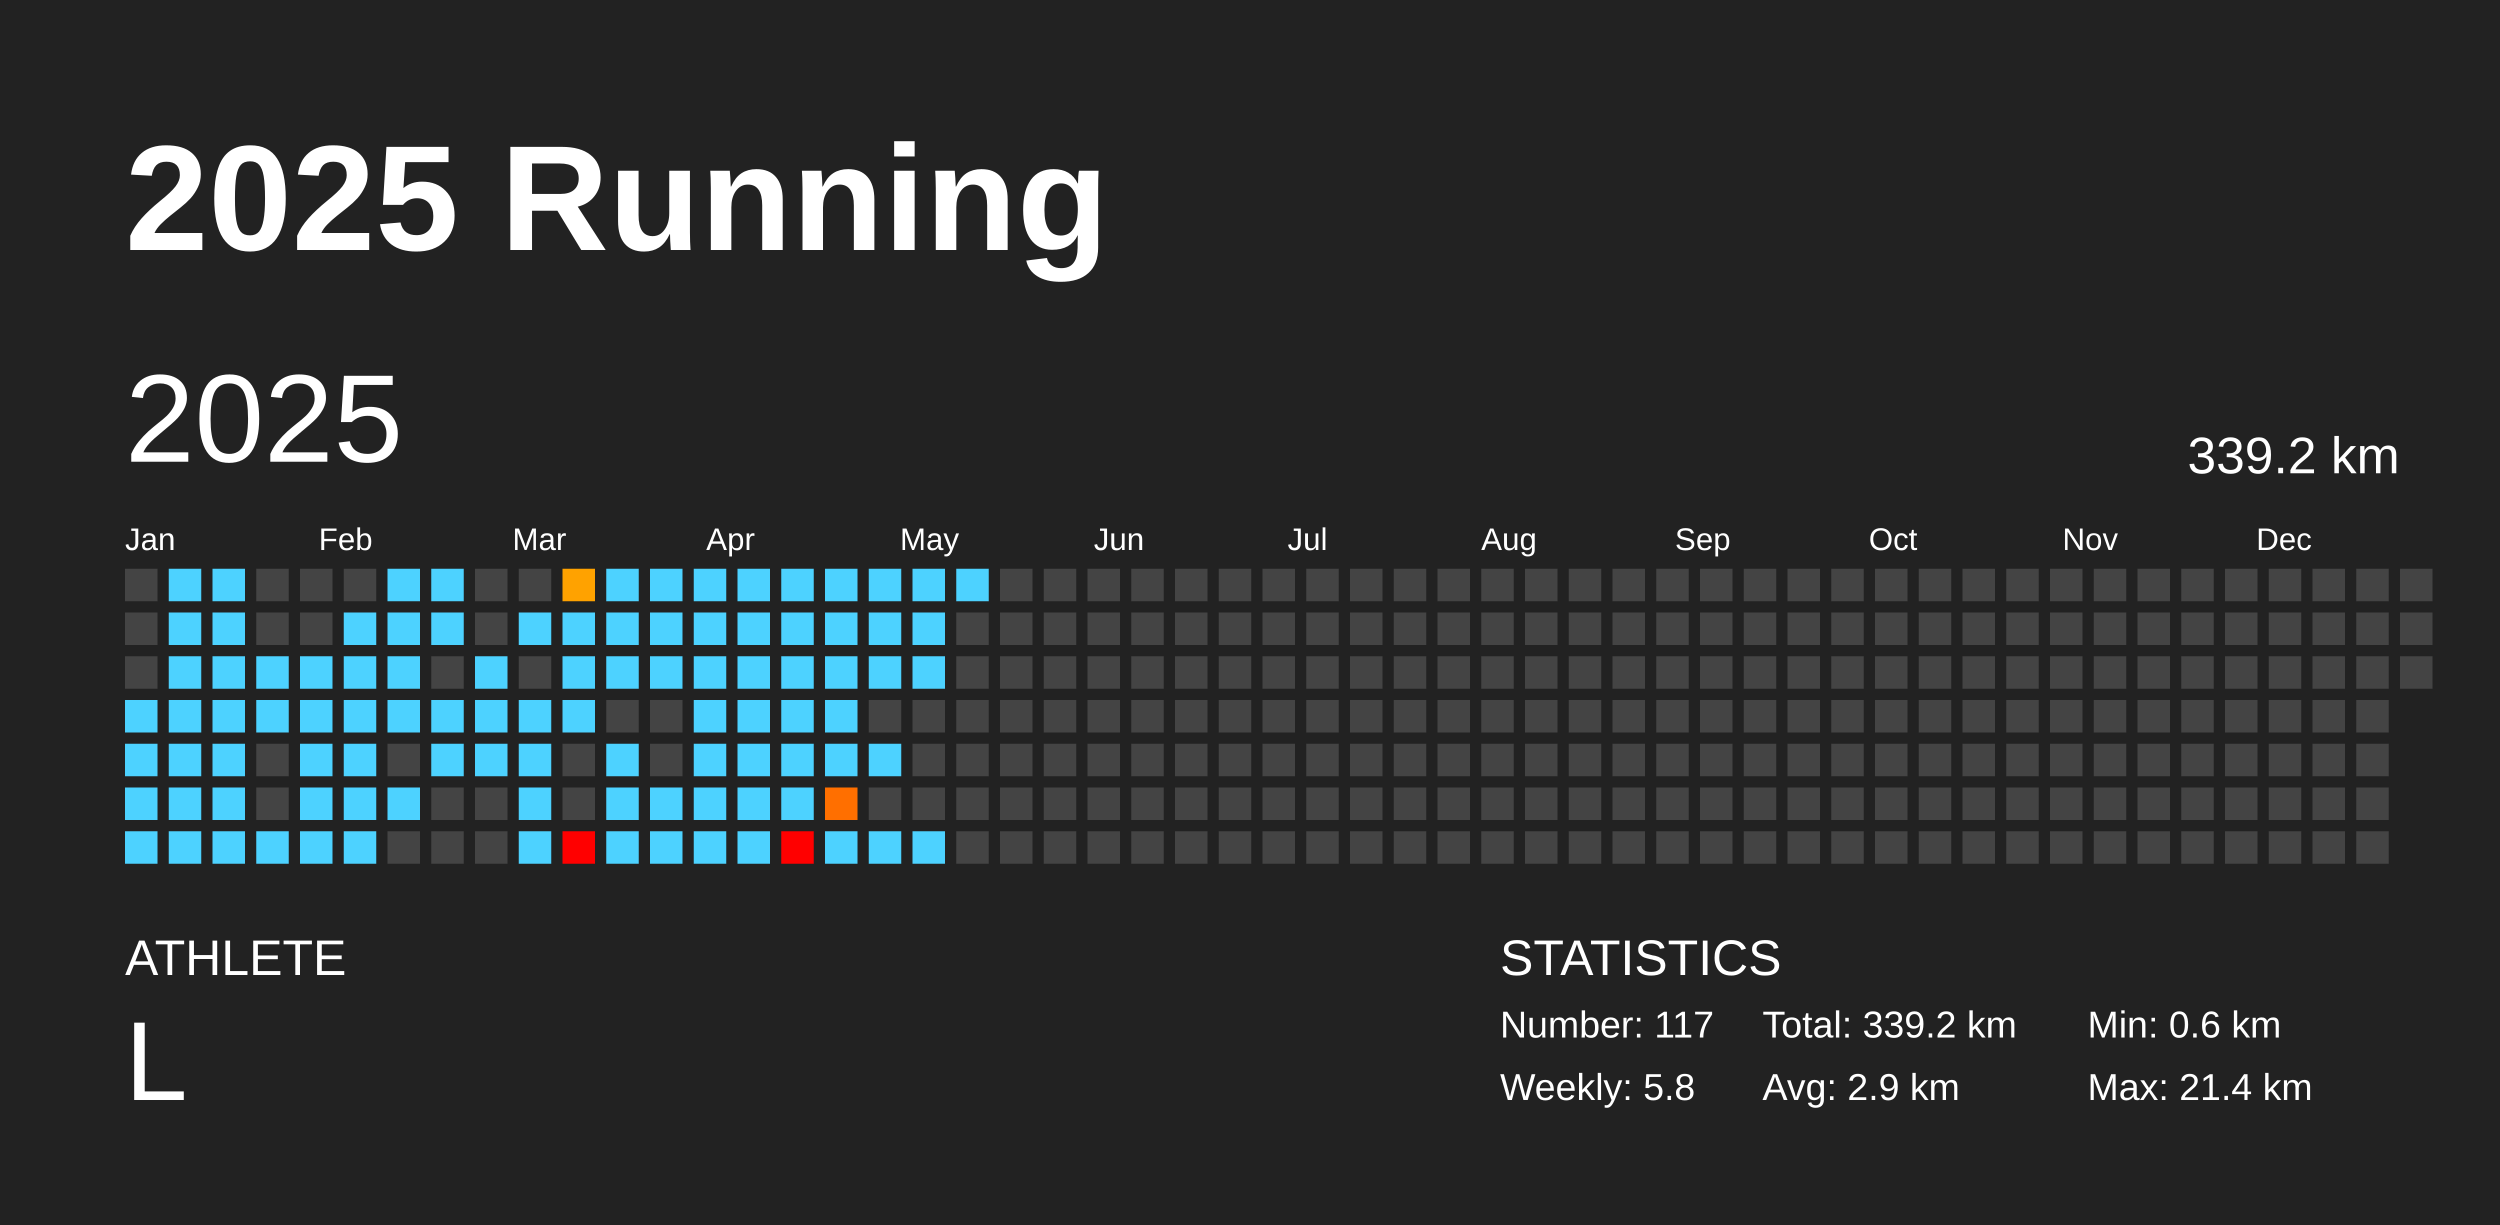
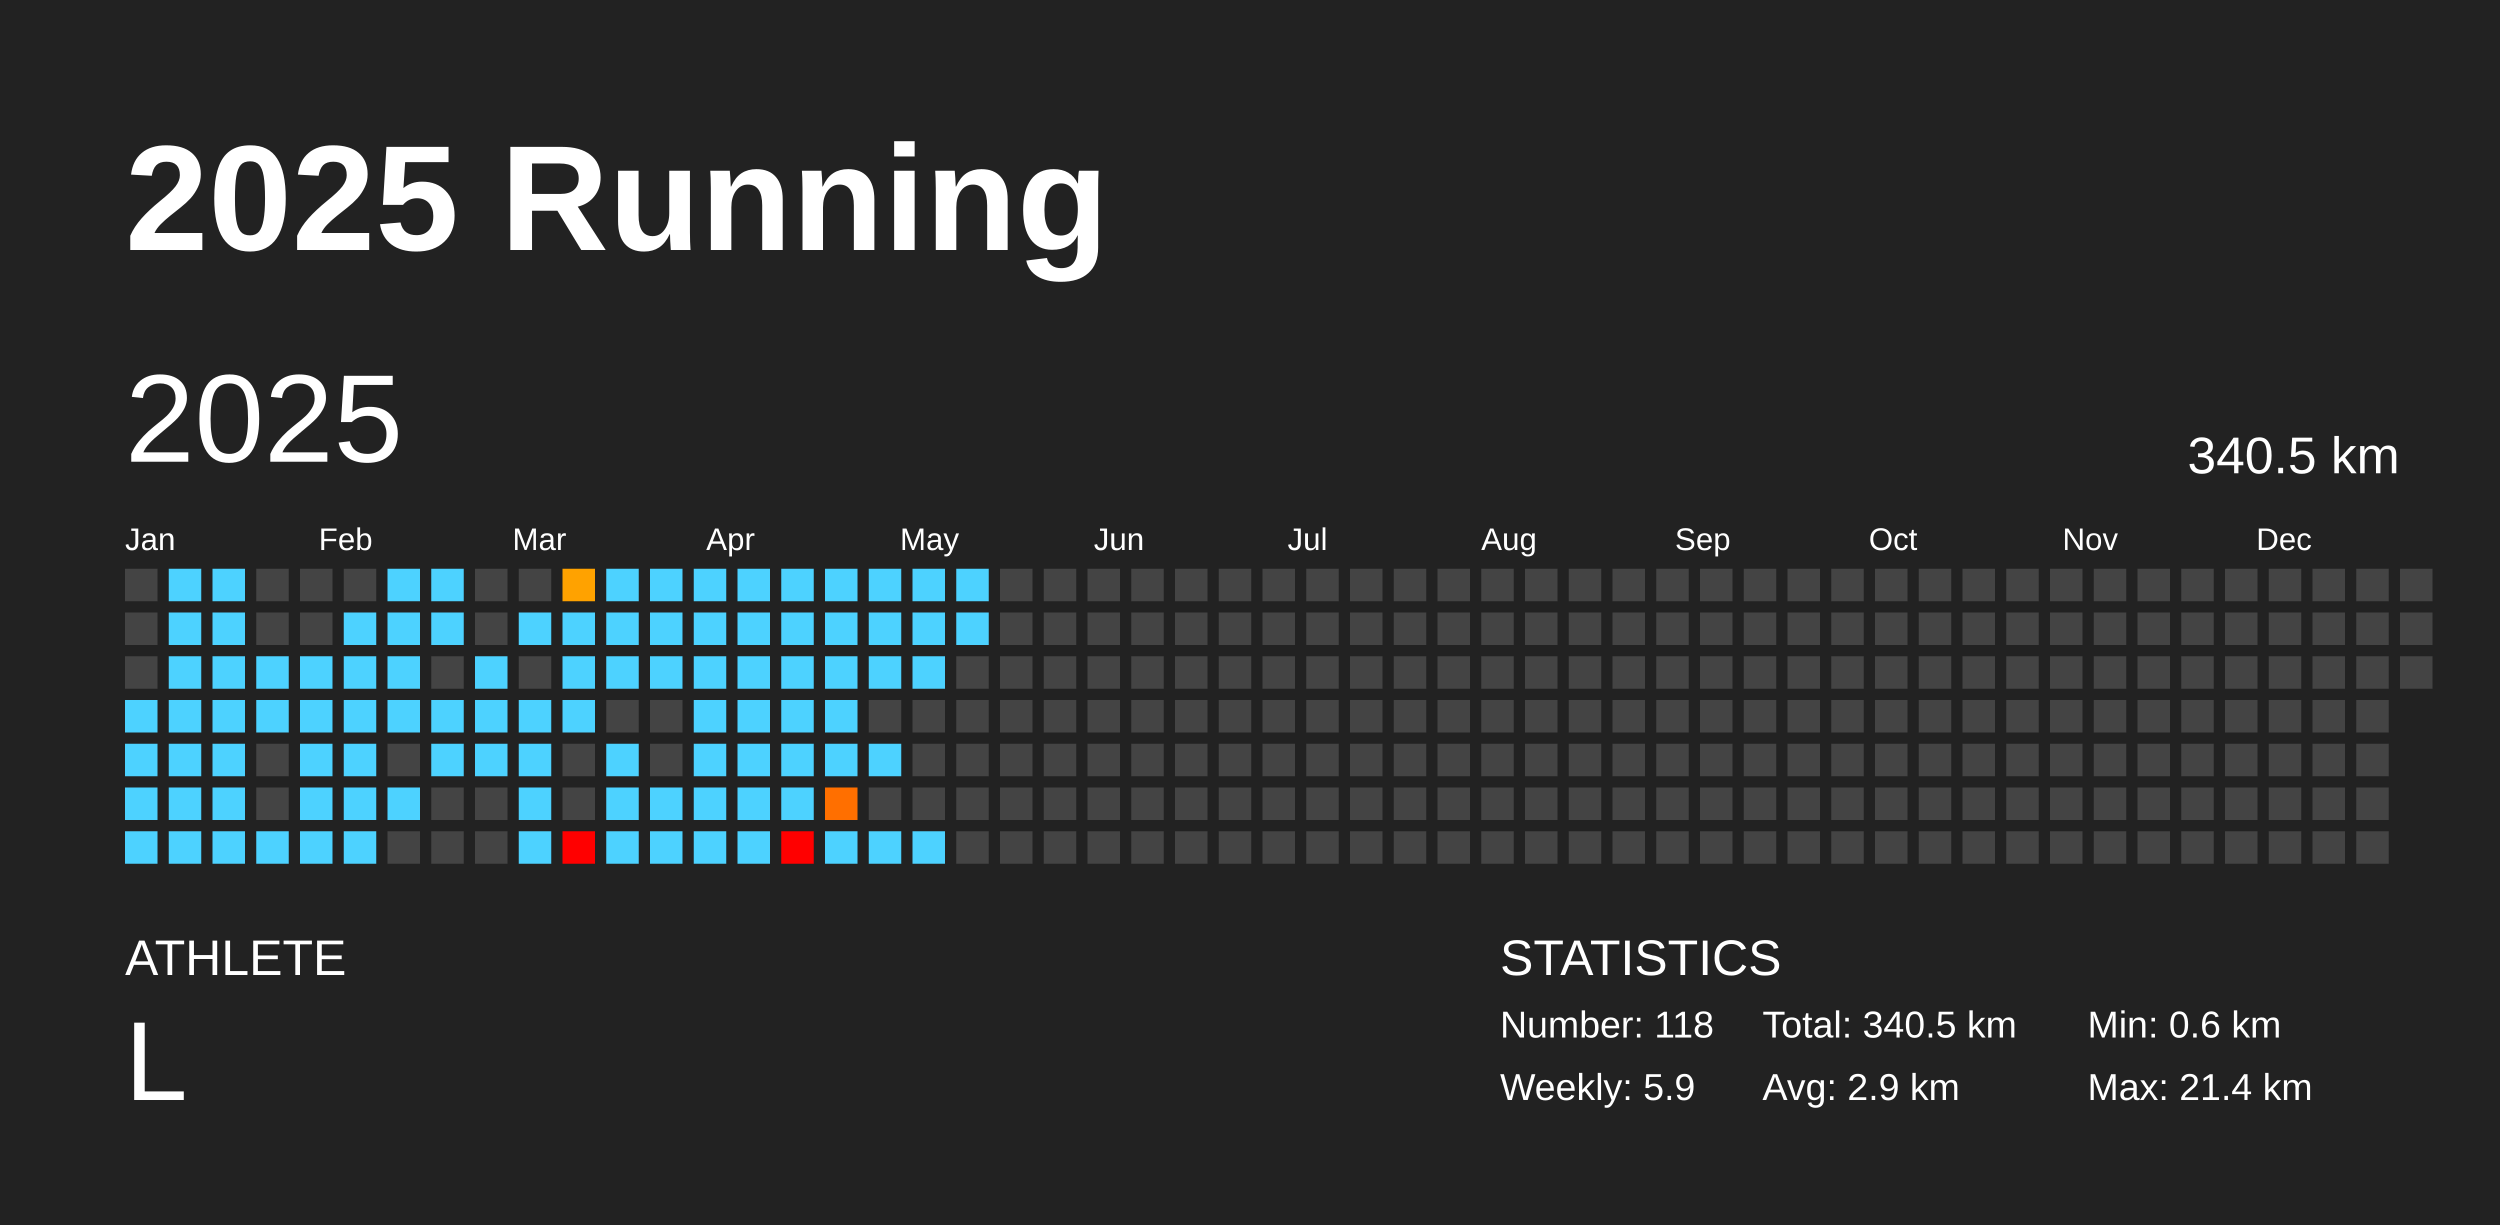
<svg xmlns="http://www.w3.org/2000/svg" baseProfile="full" height="98mm" version="1.1" viewBox="0,0,200,98" width="200mm">
  <defs />
  <rect fill="#222222" height="98" width="200" x="0" y="0" />
  <text fill="#FFFFFF" style="font-size:12px; font-family:Arial; font-weight:bold;" x="10" y="20">2025 Running</text>
  <text fill="#FFFFFF" style="font-size:4px; font-family:Arial" x="10" y="78">ATHLETE</text>
  <text fill="#FFFFFF" style="font-size:9px; font-family:Arial" x="10" y="88">L</text>
  <text fill="#FFFFFF" style="font-size:4px; font-family:Arial" x="120" y="78">STATISTICS</text>
-   <text fill="#FFFFFF" style="font-size:3px; font-family:Arial" x="120" y="83">Number: 117</text>
-   <text fill="#FFFFFF" style="font-size:3px; font-family:Arial" x="120" y="88">Weekly: 5.8</text>
-   <text fill="#FFFFFF" style="font-size:3px; font-family:Arial" x="141" y="83">Total: 339.2 km</text>
+   <text fill="#FFFFFF" style="font-size:3px; font-family:Arial" x="120" y="83">Number: 118</text>
+   <text fill="#FFFFFF" style="font-size:3px; font-family:Arial" x="120" y="88">Weekly: 5.9</text>
+   <text fill="#FFFFFF" style="font-size:3px; font-family:Arial" x="141" y="83">Total: 340.5 km</text>
  <text fill="#FFFFFF" style="font-size:3px; font-family:Arial" x="141" y="88">Avg: 2.9 km</text>
  <text fill="#FFFFFF" style="font-size:3px; font-family:Arial" x="167" y="83">Min: 0.6 km</text>
  <text fill="#FFFFFF" style="font-size:3px; font-family:Arial" x="167" y="88">Max: 21.4 km</text>
  <text dominant-baseline="hanging" fill="#FFFFFF" style="font-size:10.0px; font-family:Arial;" x="10" y="30">2025</text>
-   <text dominant-baseline="hanging" fill="#FFFFFF" style="font-size:4.125px; font-family:Arial;" x="175" y="35">339.2 km</text>
+   <text dominant-baseline="hanging" fill="#FFFFFF" style="font-size:4.125px; font-family:Arial;" x="175" y="35">340.5 km</text>
  <text fill="#FFFFFF" style="font-size:2.5px; font-family:Arial" x="10.0" y="44">Jan</text>
  <text fill="#FFFFFF" style="font-size:2.5px; font-family:Arial" x="25.5" y="44">Feb</text>
  <text fill="#FFFFFF" style="font-size:2.5px; font-family:Arial" x="41.0" y="44">Mar</text>
  <text fill="#FFFFFF" style="font-size:2.5px; font-family:Arial" x="56.5" y="44">Apr</text>
  <text fill="#FFFFFF" style="font-size:2.5px; font-family:Arial" x="72.0" y="44">May</text>
  <text fill="#FFFFFF" style="font-size:2.5px; font-family:Arial" x="87.5" y="44">Jun</text>
  <text fill="#FFFFFF" style="font-size:2.5px; font-family:Arial" x="103.0" y="44">Jul</text>
  <text fill="#FFFFFF" style="font-size:2.5px; font-family:Arial" x="118.5" y="44">Aug</text>
  <text fill="#FFFFFF" style="font-size:2.5px; font-family:Arial" x="134.0" y="44">Sep</text>
  <text fill="#FFFFFF" style="font-size:2.5px; font-family:Arial" x="149.5" y="44">Oct</text>
  <text fill="#FFFFFF" style="font-size:2.5px; font-family:Arial" x="165.0" y="44">Nov</text>
  <text fill="#FFFFFF" style="font-size:2.5px; font-family:Arial" x="180.5" y="44">Dec</text>
  <rect fill="#444444" height="2.6" width="2.6" x="10.0" y="45.5" />
  <rect fill="#444444" height="2.6" width="2.6" x="10.0" y="49.0" />
  <rect fill="#444444" height="2.6" width="2.6" x="10.0" y="52.5" />
  <rect fill="#4dd2ff" height="2.6" width="2.6" x="10.0" y="56.0" />
  <rect fill="#4dd2ff" height="2.6" width="2.6" x="10.0" y="59.5" />
  <rect fill="#4dd2ff" height="2.6" width="2.6" x="10.0" y="63.0" />
  <rect fill="#4dd2ff" height="2.6" width="2.6" x="10.0" y="66.5" />
  <rect fill="#4dd2ff" height="2.6" width="2.6" x="13.5" y="45.5" />
  <rect fill="#4dd2ff" height="2.6" width="2.6" x="13.5" y="49.0" />
  <rect fill="#4dd2ff" height="2.6" width="2.6" x="13.5" y="52.5" />
  <rect fill="#4dd2ff" height="2.6" width="2.6" x="13.5" y="56.0" />
  <rect fill="#4dd2ff" height="2.6" width="2.6" x="13.5" y="59.5" />
  <rect fill="#4dd2ff" height="2.6" width="2.6" x="13.5" y="63.0" />
  <rect fill="#4dd2ff" height="2.6" width="2.6" x="13.5" y="66.5" />
  <rect fill="#4dd2ff" height="2.6" width="2.6" x="17.0" y="45.5" />
  <rect fill="#4dd2ff" height="2.6" width="2.6" x="17.0" y="49.0" />
  <rect fill="#4dd2ff" height="2.6" width="2.6" x="17.0" y="52.5" />
  <rect fill="#4dd2ff" height="2.6" width="2.6" x="17.0" y="56.0" />
  <rect fill="#4dd2ff" height="2.6" width="2.6" x="17.0" y="59.5" />
  <rect fill="#4dd2ff" height="2.6" width="2.6" x="17.0" y="63.0" />
  <rect fill="#4dd2ff" height="2.6" width="2.6" x="17.0" y="66.5" />
  <rect fill="#444444" height="2.6" width="2.6" x="20.5" y="45.5" />
  <rect fill="#444444" height="2.6" width="2.6" x="20.5" y="49.0" />
  <rect fill="#4dd2ff" height="2.6" width="2.6" x="20.5" y="52.5" />
  <rect fill="#4dd2ff" height="2.6" width="2.6" x="20.5" y="56.0" />
  <rect fill="#444444" height="2.6" width="2.6" x="20.5" y="59.5" />
  <rect fill="#444444" height="2.6" width="2.6" x="20.5" y="63.0" />
  <rect fill="#4dd2ff" height="2.6" width="2.6" x="20.5" y="66.5" />
  <rect fill="#444444" height="2.6" width="2.6" x="24.0" y="45.5" />
  <rect fill="#444444" height="2.6" width="2.6" x="24.0" y="49.0" />
  <rect fill="#4dd2ff" height="2.6" width="2.6" x="24.0" y="52.5" />
  <rect fill="#4dd2ff" height="2.6" width="2.6" x="24.0" y="56.0" />
  <rect fill="#4dd2ff" height="2.6" width="2.6" x="24.0" y="59.5" />
  <rect fill="#4dd2ff" height="2.6" width="2.6" x="24.0" y="63.0" />
  <rect fill="#4dd2ff" height="2.6" width="2.6" x="24.0" y="66.5" />
  <rect fill="#444444" height="2.6" width="2.6" x="27.5" y="45.5" />
  <rect fill="#4dd2ff" height="2.6" width="2.6" x="27.5" y="49.0" />
  <rect fill="#4dd2ff" height="2.6" width="2.6" x="27.5" y="52.5" />
  <rect fill="#4dd2ff" height="2.6" width="2.6" x="27.5" y="56.0" />
  <rect fill="#4dd2ff" height="2.6" width="2.6" x="27.5" y="59.5" />
  <rect fill="#4dd2ff" height="2.6" width="2.6" x="27.5" y="63.0" />
  <rect fill="#4dd2ff" height="2.6" width="2.6" x="27.5" y="66.5" />
  <rect fill="#4dd2ff" height="2.6" width="2.6" x="31.0" y="45.5" />
  <rect fill="#4dd2ff" height="2.6" width="2.6" x="31.0" y="49.0" />
  <rect fill="#4dd2ff" height="2.6" width="2.6" x="31.0" y="52.5" />
  <rect fill="#4dd2ff" height="2.6" width="2.6" x="31.0" y="56.0" />
  <rect fill="#444444" height="2.6" width="2.6" x="31.0" y="59.5" />
  <rect fill="#4dd2ff" height="2.6" width="2.6" x="31.0" y="63.0" />
  <rect fill="#444444" height="2.6" width="2.6" x="31.0" y="66.5" />
  <rect fill="#4dd2ff" height="2.6" width="2.6" x="34.5" y="45.5" />
  <rect fill="#4dd2ff" height="2.6" width="2.6" x="34.5" y="49.0" />
  <rect fill="#444444" height="2.6" width="2.6" x="34.5" y="52.5" />
  <rect fill="#4dd2ff" height="2.6" width="2.6" x="34.5" y="56.0" />
  <rect fill="#4dd2ff" height="2.6" width="2.6" x="34.5" y="59.5" />
  <rect fill="#444444" height="2.6" width="2.6" x="34.5" y="63.0" />
  <rect fill="#444444" height="2.6" width="2.6" x="34.5" y="66.5" />
  <rect fill="#444444" height="2.6" width="2.6" x="38.0" y="45.5" />
  <rect fill="#444444" height="2.6" width="2.6" x="38.0" y="49.0" />
  <rect fill="#4dd2ff" height="2.6" width="2.6" x="38.0" y="52.5" />
  <rect fill="#4dd2ff" height="2.6" width="2.6" x="38.0" y="56.0" />
  <rect fill="#4dd2ff" height="2.6" width="2.6" x="38.0" y="59.5" />
  <rect fill="#444444" height="2.6" width="2.6" x="38.0" y="63.0" />
  <rect fill="#444444" height="2.6" width="2.6" x="38.0" y="66.5" />
  <rect fill="#444444" height="2.6" width="2.6" x="41.5" y="45.5" />
  <rect fill="#4dd2ff" height="2.6" width="2.6" x="41.5" y="49.0" />
  <rect fill="#444444" height="2.6" width="2.6" x="41.5" y="52.5" />
  <rect fill="#4dd2ff" height="2.6" width="2.6" x="41.5" y="56.0" />
  <rect fill="#4dd2ff" height="2.6" width="2.6" x="41.5" y="59.5" />
  <rect fill="#4dd2ff" height="2.6" width="2.6" x="41.5" y="63.0" />
  <rect fill="#4dd2ff" height="2.6" width="2.6" x="41.5" y="66.5" />
  <rect fill="#ffa200" height="2.6" width="2.6" x="45.0" y="45.5" />
  <rect fill="#4dd2ff" height="2.6" width="2.6" x="45.0" y="49.0" />
  <rect fill="#4dd2ff" height="2.6" width="2.6" x="45.0" y="52.5" />
  <rect fill="#4dd2ff" height="2.6" width="2.6" x="45.0" y="56.0" />
  <rect fill="#444444" height="2.6" width="2.6" x="45.0" y="59.5" />
  <rect fill="#444444" height="2.6" width="2.6" x="45.0" y="63.0" />
  <rect fill="red" height="2.6" width="2.6" x="45.0" y="66.5" />
  <rect fill="#4dd2ff" height="2.6" width="2.6" x="48.5" y="45.5" />
  <rect fill="#4dd2ff" height="2.6" width="2.6" x="48.5" y="49.0" />
  <rect fill="#4dd2ff" height="2.6" width="2.6" x="48.5" y="52.5" />
  <rect fill="#444444" height="2.6" width="2.6" x="48.5" y="56.0" />
  <rect fill="#4dd2ff" height="2.6" width="2.6" x="48.5" y="59.5" />
  <rect fill="#4dd2ff" height="2.6" width="2.6" x="48.5" y="63.0" />
  <rect fill="#4dd2ff" height="2.6" width="2.6" x="48.5" y="66.5" />
  <rect fill="#4dd2ff" height="2.6" width="2.6" x="52.0" y="45.5" />
  <rect fill="#4dd2ff" height="2.6" width="2.6" x="52.0" y="49.0" />
  <rect fill="#4dd2ff" height="2.6" width="2.6" x="52.0" y="52.5" />
  <rect fill="#444444" height="2.6" width="2.6" x="52.0" y="56.0" />
  <rect fill="#444444" height="2.6" width="2.6" x="52.0" y="59.5" />
  <rect fill="#4dd2ff" height="2.6" width="2.6" x="52.0" y="63.0" />
  <rect fill="#4dd2ff" height="2.6" width="2.6" x="52.0" y="66.5" />
  <rect fill="#4dd2ff" height="2.6" width="2.6" x="55.5" y="45.5" />
  <rect fill="#4dd2ff" height="2.6" width="2.6" x="55.5" y="49.0" />
  <rect fill="#4dd2ff" height="2.6" width="2.6" x="55.5" y="52.5" />
  <rect fill="#4dd2ff" height="2.6" width="2.6" x="55.5" y="56.0" />
  <rect fill="#4dd2ff" height="2.6" width="2.6" x="55.5" y="59.5" />
  <rect fill="#4dd2ff" height="2.6" width="2.6" x="55.5" y="63.0" />
  <rect fill="#4dd2ff" height="2.6" width="2.6" x="55.5" y="66.5" />
  <rect fill="#4dd2ff" height="2.6" width="2.6" x="59.0" y="45.5" />
  <rect fill="#4dd2ff" height="2.6" width="2.6" x="59.0" y="49.0" />
  <rect fill="#4dd2ff" height="2.6" width="2.6" x="59.0" y="52.5" />
  <rect fill="#4dd2ff" height="2.6" width="2.6" x="59.0" y="56.0" />
  <rect fill="#4dd2ff" height="2.6" width="2.6" x="59.0" y="59.5" />
  <rect fill="#4dd2ff" height="2.6" width="2.6" x="59.0" y="63.0" />
  <rect fill="#4dd2ff" height="2.6" width="2.6" x="59.0" y="66.5" />
  <rect fill="#4dd2ff" height="2.6" width="2.6" x="62.5" y="45.5" />
  <rect fill="#4dd2ff" height="2.6" width="2.6" x="62.5" y="49.0" />
  <rect fill="#4dd2ff" height="2.6" width="2.6" x="62.5" y="52.5" />
  <rect fill="#4dd2ff" height="2.6" width="2.6" x="62.5" y="56.0" />
  <rect fill="#4dd2ff" height="2.6" width="2.6" x="62.5" y="59.5" />
  <rect fill="#4dd2ff" height="2.6" width="2.6" x="62.5" y="63.0" />
  <rect fill="red" height="2.6" width="2.6" x="62.5" y="66.5" />
  <rect fill="#4dd2ff" height="2.6" width="2.6" x="66.0" y="45.5" />
  <rect fill="#4dd2ff" height="2.6" width="2.6" x="66.0" y="49.0" />
  <rect fill="#4dd2ff" height="2.6" width="2.6" x="66.0" y="52.5" />
  <rect fill="#4dd2ff" height="2.6" width="2.6" x="66.0" y="56.0" />
  <rect fill="#4dd2ff" height="2.6" width="2.6" x="66.0" y="59.5" />
  <rect fill="#ff6f00" height="2.6" width="2.6" x="66.0" y="63.0" />
  <rect fill="#4dd2ff" height="2.6" width="2.6" x="66.0" y="66.5" />
  <rect fill="#4dd2ff" height="2.6" width="2.6" x="69.5" y="45.5" />
  <rect fill="#4dd2ff" height="2.6" width="2.6" x="69.5" y="49.0" />
  <rect fill="#4dd2ff" height="2.6" width="2.6" x="69.5" y="52.5" />
  <rect fill="#444444" height="2.6" width="2.6" x="69.5" y="56.0" />
  <rect fill="#4dd2ff" height="2.6" width="2.6" x="69.5" y="59.5" />
  <rect fill="#444444" height="2.6" width="2.6" x="69.5" y="63.0" />
  <rect fill="#4dd2ff" height="2.6" width="2.6" x="69.5" y="66.5" />
  <rect fill="#4dd2ff" height="2.6" width="2.6" x="73.0" y="45.5" />
  <rect fill="#4dd2ff" height="2.6" width="2.6" x="73.0" y="49.0" />
  <rect fill="#4dd2ff" height="2.6" width="2.6" x="73.0" y="52.5" />
  <rect fill="#444444" height="2.6" width="2.6" x="73.0" y="56.0" />
  <rect fill="#444444" height="2.6" width="2.6" x="73.0" y="59.5" />
  <rect fill="#444444" height="2.6" width="2.6" x="73.0" y="63.0" />
  <rect fill="#4dd2ff" height="2.6" width="2.6" x="73.0" y="66.5" />
  <rect fill="#4dd2ff" height="2.6" width="2.6" x="76.5" y="45.5" />
-   <rect fill="#444444" height="2.6" width="2.6" x="76.5" y="49.0" />
+   <rect fill="#4dd2ff" height="2.6" width="2.6" x="76.5" y="49.0" />
  <rect fill="#444444" height="2.6" width="2.6" x="76.5" y="52.5" />
  <rect fill="#444444" height="2.6" width="2.6" x="76.5" y="56.0" />
  <rect fill="#444444" height="2.6" width="2.6" x="76.5" y="59.5" />
  <rect fill="#444444" height="2.6" width="2.6" x="76.5" y="63.0" />
  <rect fill="#444444" height="2.6" width="2.6" x="76.5" y="66.5" />
  <rect fill="#444444" height="2.6" width="2.6" x="80.0" y="45.5" />
  <rect fill="#444444" height="2.6" width="2.6" x="80.0" y="49.0" />
  <rect fill="#444444" height="2.6" width="2.6" x="80.0" y="52.5" />
  <rect fill="#444444" height="2.6" width="2.6" x="80.0" y="56.0" />
  <rect fill="#444444" height="2.6" width="2.6" x="80.0" y="59.5" />
  <rect fill="#444444" height="2.6" width="2.6" x="80.0" y="63.0" />
  <rect fill="#444444" height="2.6" width="2.6" x="80.0" y="66.5" />
  <rect fill="#444444" height="2.6" width="2.6" x="83.5" y="45.5" />
  <rect fill="#444444" height="2.6" width="2.6" x="83.5" y="49.0" />
  <rect fill="#444444" height="2.6" width="2.6" x="83.5" y="52.5" />
  <rect fill="#444444" height="2.6" width="2.6" x="83.5" y="56.0" />
  <rect fill="#444444" height="2.6" width="2.6" x="83.5" y="59.5" />
  <rect fill="#444444" height="2.6" width="2.6" x="83.5" y="63.0" />
  <rect fill="#444444" height="2.6" width="2.6" x="83.5" y="66.5" />
  <rect fill="#444444" height="2.6" width="2.6" x="87.0" y="45.5" />
  <rect fill="#444444" height="2.6" width="2.6" x="87.0" y="49.0" />
  <rect fill="#444444" height="2.6" width="2.6" x="87.0" y="52.5" />
  <rect fill="#444444" height="2.6" width="2.6" x="87.0" y="56.0" />
  <rect fill="#444444" height="2.6" width="2.6" x="87.0" y="59.5" />
  <rect fill="#444444" height="2.6" width="2.6" x="87.0" y="63.0" />
  <rect fill="#444444" height="2.6" width="2.6" x="87.0" y="66.5" />
  <rect fill="#444444" height="2.6" width="2.6" x="90.5" y="45.5" />
  <rect fill="#444444" height="2.6" width="2.6" x="90.5" y="49.0" />
  <rect fill="#444444" height="2.6" width="2.6" x="90.5" y="52.5" />
  <rect fill="#444444" height="2.6" width="2.6" x="90.5" y="56.0" />
  <rect fill="#444444" height="2.6" width="2.6" x="90.5" y="59.5" />
  <rect fill="#444444" height="2.6" width="2.6" x="90.5" y="63.0" />
  <rect fill="#444444" height="2.6" width="2.6" x="90.5" y="66.5" />
  <rect fill="#444444" height="2.6" width="2.6" x="94.0" y="45.5" />
  <rect fill="#444444" height="2.6" width="2.6" x="94.0" y="49.0" />
  <rect fill="#444444" height="2.6" width="2.6" x="94.0" y="52.5" />
  <rect fill="#444444" height="2.6" width="2.6" x="94.0" y="56.0" />
  <rect fill="#444444" height="2.6" width="2.6" x="94.0" y="59.5" />
  <rect fill="#444444" height="2.6" width="2.6" x="94.0" y="63.0" />
  <rect fill="#444444" height="2.6" width="2.6" x="94.0" y="66.5" />
  <rect fill="#444444" height="2.6" width="2.6" x="97.5" y="45.5" />
  <rect fill="#444444" height="2.6" width="2.6" x="97.5" y="49.0" />
  <rect fill="#444444" height="2.6" width="2.6" x="97.5" y="52.5" />
  <rect fill="#444444" height="2.6" width="2.6" x="97.5" y="56.0" />
  <rect fill="#444444" height="2.6" width="2.6" x="97.5" y="59.5" />
  <rect fill="#444444" height="2.6" width="2.6" x="97.5" y="63.0" />
  <rect fill="#444444" height="2.6" width="2.6" x="97.5" y="66.5" />
  <rect fill="#444444" height="2.6" width="2.6" x="101.0" y="45.5" />
  <rect fill="#444444" height="2.6" width="2.6" x="101.0" y="49.0" />
  <rect fill="#444444" height="2.6" width="2.6" x="101.0" y="52.5" />
  <rect fill="#444444" height="2.6" width="2.6" x="101.0" y="56.0" />
  <rect fill="#444444" height="2.6" width="2.6" x="101.0" y="59.5" />
  <rect fill="#444444" height="2.6" width="2.6" x="101.0" y="63.0" />
  <rect fill="#444444" height="2.6" width="2.6" x="101.0" y="66.5" />
  <rect fill="#444444" height="2.6" width="2.6" x="104.5" y="45.5" />
  <rect fill="#444444" height="2.6" width="2.6" x="104.5" y="49.0" />
  <rect fill="#444444" height="2.6" width="2.6" x="104.5" y="52.5" />
  <rect fill="#444444" height="2.6" width="2.6" x="104.5" y="56.0" />
  <rect fill="#444444" height="2.6" width="2.6" x="104.5" y="59.5" />
  <rect fill="#444444" height="2.6" width="2.6" x="104.5" y="63.0" />
  <rect fill="#444444" height="2.6" width="2.6" x="104.5" y="66.5" />
  <rect fill="#444444" height="2.6" width="2.6" x="108.0" y="45.5" />
  <rect fill="#444444" height="2.6" width="2.6" x="108.0" y="49.0" />
  <rect fill="#444444" height="2.6" width="2.6" x="108.0" y="52.5" />
  <rect fill="#444444" height="2.6" width="2.6" x="108.0" y="56.0" />
  <rect fill="#444444" height="2.6" width="2.6" x="108.0" y="59.5" />
  <rect fill="#444444" height="2.6" width="2.6" x="108.0" y="63.0" />
  <rect fill="#444444" height="2.6" width="2.6" x="108.0" y="66.5" />
  <rect fill="#444444" height="2.6" width="2.6" x="111.5" y="45.5" />
  <rect fill="#444444" height="2.6" width="2.6" x="111.5" y="49.0" />
  <rect fill="#444444" height="2.6" width="2.6" x="111.5" y="52.5" />
  <rect fill="#444444" height="2.6" width="2.6" x="111.5" y="56.0" />
  <rect fill="#444444" height="2.6" width="2.6" x="111.5" y="59.5" />
  <rect fill="#444444" height="2.6" width="2.6" x="111.5" y="63.0" />
  <rect fill="#444444" height="2.6" width="2.6" x="111.5" y="66.5" />
  <rect fill="#444444" height="2.6" width="2.6" x="115.0" y="45.5" />
  <rect fill="#444444" height="2.6" width="2.6" x="115.0" y="49.0" />
  <rect fill="#444444" height="2.6" width="2.6" x="115.0" y="52.5" />
  <rect fill="#444444" height="2.6" width="2.6" x="115.0" y="56.0" />
  <rect fill="#444444" height="2.6" width="2.6" x="115.0" y="59.5" />
  <rect fill="#444444" height="2.6" width="2.6" x="115.0" y="63.0" />
  <rect fill="#444444" height="2.6" width="2.6" x="115.0" y="66.5" />
  <rect fill="#444444" height="2.6" width="2.6" x="118.5" y="45.5" />
  <rect fill="#444444" height="2.6" width="2.6" x="118.5" y="49.0" />
  <rect fill="#444444" height="2.6" width="2.6" x="118.5" y="52.5" />
  <rect fill="#444444" height="2.6" width="2.6" x="118.5" y="56.0" />
  <rect fill="#444444" height="2.6" width="2.6" x="118.5" y="59.5" />
  <rect fill="#444444" height="2.6" width="2.6" x="118.5" y="63.0" />
  <rect fill="#444444" height="2.6" width="2.6" x="118.5" y="66.5" />
  <rect fill="#444444" height="2.6" width="2.6" x="122.0" y="45.5" />
  <rect fill="#444444" height="2.6" width="2.6" x="122.0" y="49.0" />
  <rect fill="#444444" height="2.6" width="2.6" x="122.0" y="52.5" />
  <rect fill="#444444" height="2.6" width="2.6" x="122.0" y="56.0" />
  <rect fill="#444444" height="2.6" width="2.6" x="122.0" y="59.5" />
  <rect fill="#444444" height="2.6" width="2.6" x="122.0" y="63.0" />
  <rect fill="#444444" height="2.6" width="2.6" x="122.0" y="66.5" />
  <rect fill="#444444" height="2.6" width="2.6" x="125.5" y="45.5" />
  <rect fill="#444444" height="2.6" width="2.6" x="125.5" y="49.0" />
  <rect fill="#444444" height="2.6" width="2.6" x="125.5" y="52.5" />
  <rect fill="#444444" height="2.6" width="2.6" x="125.5" y="56.0" />
  <rect fill="#444444" height="2.6" width="2.6" x="125.5" y="59.5" />
  <rect fill="#444444" height="2.6" width="2.6" x="125.5" y="63.0" />
  <rect fill="#444444" height="2.6" width="2.6" x="125.5" y="66.5" />
  <rect fill="#444444" height="2.6" width="2.6" x="129.0" y="45.5" />
  <rect fill="#444444" height="2.6" width="2.6" x="129.0" y="49.0" />
  <rect fill="#444444" height="2.6" width="2.6" x="129.0" y="52.5" />
  <rect fill="#444444" height="2.6" width="2.6" x="129.0" y="56.0" />
  <rect fill="#444444" height="2.6" width="2.6" x="129.0" y="59.5" />
  <rect fill="#444444" height="2.6" width="2.6" x="129.0" y="63.0" />
  <rect fill="#444444" height="2.6" width="2.6" x="129.0" y="66.5" />
  <rect fill="#444444" height="2.6" width="2.6" x="132.5" y="45.5" />
  <rect fill="#444444" height="2.6" width="2.6" x="132.5" y="49.0" />
  <rect fill="#444444" height="2.6" width="2.6" x="132.5" y="52.5" />
  <rect fill="#444444" height="2.6" width="2.6" x="132.5" y="56.0" />
  <rect fill="#444444" height="2.6" width="2.6" x="132.5" y="59.5" />
  <rect fill="#444444" height="2.6" width="2.6" x="132.5" y="63.0" />
  <rect fill="#444444" height="2.6" width="2.6" x="132.5" y="66.5" />
  <rect fill="#444444" height="2.6" width="2.6" x="136.0" y="45.5" />
  <rect fill="#444444" height="2.6" width="2.6" x="136.0" y="49.0" />
  <rect fill="#444444" height="2.6" width="2.6" x="136.0" y="52.5" />
  <rect fill="#444444" height="2.6" width="2.6" x="136.0" y="56.0" />
  <rect fill="#444444" height="2.6" width="2.6" x="136.0" y="59.5" />
  <rect fill="#444444" height="2.6" width="2.6" x="136.0" y="63.0" />
  <rect fill="#444444" height="2.6" width="2.6" x="136.0" y="66.5" />
  <rect fill="#444444" height="2.6" width="2.6" x="139.5" y="45.5" />
  <rect fill="#444444" height="2.6" width="2.6" x="139.5" y="49.0" />
  <rect fill="#444444" height="2.6" width="2.6" x="139.5" y="52.5" />
  <rect fill="#444444" height="2.6" width="2.6" x="139.5" y="56.0" />
  <rect fill="#444444" height="2.6" width="2.6" x="139.5" y="59.5" />
  <rect fill="#444444" height="2.6" width="2.6" x="139.5" y="63.0" />
  <rect fill="#444444" height="2.6" width="2.6" x="139.5" y="66.5" />
  <rect fill="#444444" height="2.6" width="2.6" x="143.0" y="45.5" />
  <rect fill="#444444" height="2.6" width="2.6" x="143.0" y="49.0" />
  <rect fill="#444444" height="2.6" width="2.6" x="143.0" y="52.5" />
  <rect fill="#444444" height="2.6" width="2.6" x="143.0" y="56.0" />
  <rect fill="#444444" height="2.6" width="2.6" x="143.0" y="59.5" />
  <rect fill="#444444" height="2.6" width="2.6" x="143.0" y="63.0" />
  <rect fill="#444444" height="2.6" width="2.6" x="143.0" y="66.5" />
  <rect fill="#444444" height="2.6" width="2.6" x="146.5" y="45.5" />
  <rect fill="#444444" height="2.6" width="2.6" x="146.5" y="49.0" />
  <rect fill="#444444" height="2.6" width="2.6" x="146.5" y="52.5" />
  <rect fill="#444444" height="2.6" width="2.6" x="146.5" y="56.0" />
  <rect fill="#444444" height="2.6" width="2.6" x="146.5" y="59.5" />
  <rect fill="#444444" height="2.6" width="2.6" x="146.5" y="63.0" />
  <rect fill="#444444" height="2.6" width="2.6" x="146.5" y="66.5" />
  <rect fill="#444444" height="2.6" width="2.6" x="150.0" y="45.5" />
  <rect fill="#444444" height="2.6" width="2.6" x="150.0" y="49.0" />
  <rect fill="#444444" height="2.6" width="2.6" x="150.0" y="52.5" />
  <rect fill="#444444" height="2.6" width="2.6" x="150.0" y="56.0" />
  <rect fill="#444444" height="2.6" width="2.6" x="150.0" y="59.5" />
  <rect fill="#444444" height="2.6" width="2.6" x="150.0" y="63.0" />
  <rect fill="#444444" height="2.6" width="2.6" x="150.0" y="66.5" />
  <rect fill="#444444" height="2.6" width="2.6" x="153.5" y="45.5" />
  <rect fill="#444444" height="2.6" width="2.6" x="153.5" y="49.0" />
  <rect fill="#444444" height="2.6" width="2.6" x="153.5" y="52.5" />
  <rect fill="#444444" height="2.6" width="2.6" x="153.5" y="56.0" />
  <rect fill="#444444" height="2.6" width="2.6" x="153.5" y="59.5" />
  <rect fill="#444444" height="2.6" width="2.6" x="153.5" y="63.0" />
  <rect fill="#444444" height="2.6" width="2.6" x="153.5" y="66.5" />
  <rect fill="#444444" height="2.6" width="2.6" x="157.0" y="45.5" />
  <rect fill="#444444" height="2.6" width="2.6" x="157.0" y="49.0" />
  <rect fill="#444444" height="2.6" width="2.6" x="157.0" y="52.5" />
  <rect fill="#444444" height="2.6" width="2.6" x="157.0" y="56.0" />
  <rect fill="#444444" height="2.6" width="2.6" x="157.0" y="59.5" />
  <rect fill="#444444" height="2.6" width="2.6" x="157.0" y="63.0" />
  <rect fill="#444444" height="2.6" width="2.6" x="157.0" y="66.5" />
  <rect fill="#444444" height="2.6" width="2.6" x="160.5" y="45.5" />
  <rect fill="#444444" height="2.6" width="2.6" x="160.5" y="49.0" />
  <rect fill="#444444" height="2.6" width="2.6" x="160.5" y="52.5" />
  <rect fill="#444444" height="2.6" width="2.6" x="160.5" y="56.0" />
  <rect fill="#444444" height="2.6" width="2.6" x="160.5" y="59.5" />
  <rect fill="#444444" height="2.6" width="2.6" x="160.5" y="63.0" />
  <rect fill="#444444" height="2.6" width="2.6" x="160.5" y="66.5" />
  <rect fill="#444444" height="2.6" width="2.6" x="164.0" y="45.5" />
  <rect fill="#444444" height="2.6" width="2.6" x="164.0" y="49.0" />
  <rect fill="#444444" height="2.6" width="2.6" x="164.0" y="52.5" />
  <rect fill="#444444" height="2.6" width="2.6" x="164.0" y="56.0" />
  <rect fill="#444444" height="2.6" width="2.6" x="164.0" y="59.5" />
  <rect fill="#444444" height="2.6" width="2.6" x="164.0" y="63.0" />
  <rect fill="#444444" height="2.6" width="2.6" x="164.0" y="66.5" />
  <rect fill="#444444" height="2.6" width="2.6" x="167.5" y="45.5" />
  <rect fill="#444444" height="2.6" width="2.6" x="167.5" y="49.0" />
  <rect fill="#444444" height="2.6" width="2.6" x="167.5" y="52.5" />
  <rect fill="#444444" height="2.6" width="2.6" x="167.5" y="56.0" />
  <rect fill="#444444" height="2.6" width="2.6" x="167.5" y="59.5" />
  <rect fill="#444444" height="2.6" width="2.6" x="167.5" y="63.0" />
  <rect fill="#444444" height="2.6" width="2.6" x="167.5" y="66.5" />
  <rect fill="#444444" height="2.6" width="2.6" x="171.0" y="45.5" />
  <rect fill="#444444" height="2.6" width="2.6" x="171.0" y="49.0" />
  <rect fill="#444444" height="2.6" width="2.6" x="171.0" y="52.5" />
  <rect fill="#444444" height="2.6" width="2.6" x="171.0" y="56.0" />
  <rect fill="#444444" height="2.6" width="2.6" x="171.0" y="59.5" />
  <rect fill="#444444" height="2.6" width="2.6" x="171.0" y="63.0" />
  <rect fill="#444444" height="2.6" width="2.6" x="171.0" y="66.5" />
  <rect fill="#444444" height="2.6" width="2.6" x="174.5" y="45.5" />
  <rect fill="#444444" height="2.6" width="2.6" x="174.5" y="49.0" />
  <rect fill="#444444" height="2.6" width="2.6" x="174.5" y="52.5" />
  <rect fill="#444444" height="2.6" width="2.6" x="174.5" y="56.0" />
  <rect fill="#444444" height="2.6" width="2.6" x="174.5" y="59.5" />
  <rect fill="#444444" height="2.6" width="2.6" x="174.5" y="63.0" />
  <rect fill="#444444" height="2.6" width="2.6" x="174.5" y="66.5" />
  <rect fill="#444444" height="2.6" width="2.6" x="178.0" y="45.5" />
  <rect fill="#444444" height="2.6" width="2.6" x="178.0" y="49.0" />
  <rect fill="#444444" height="2.6" width="2.6" x="178.0" y="52.5" />
  <rect fill="#444444" height="2.6" width="2.6" x="178.0" y="56.0" />
  <rect fill="#444444" height="2.6" width="2.6" x="178.0" y="59.5" />
  <rect fill="#444444" height="2.6" width="2.6" x="178.0" y="63.0" />
  <rect fill="#444444" height="2.6" width="2.6" x="178.0" y="66.5" />
  <rect fill="#444444" height="2.6" width="2.6" x="181.5" y="45.5" />
  <rect fill="#444444" height="2.6" width="2.6" x="181.5" y="49.0" />
  <rect fill="#444444" height="2.6" width="2.6" x="181.5" y="52.5" />
  <rect fill="#444444" height="2.6" width="2.6" x="181.5" y="56.0" />
  <rect fill="#444444" height="2.6" width="2.6" x="181.5" y="59.5" />
  <rect fill="#444444" height="2.6" width="2.6" x="181.5" y="63.0" />
  <rect fill="#444444" height="2.6" width="2.6" x="181.5" y="66.5" />
  <rect fill="#444444" height="2.6" width="2.6" x="185.0" y="45.5" />
  <rect fill="#444444" height="2.6" width="2.6" x="185.0" y="49.0" />
  <rect fill="#444444" height="2.6" width="2.6" x="185.0" y="52.5" />
  <rect fill="#444444" height="2.6" width="2.6" x="185.0" y="56.0" />
  <rect fill="#444444" height="2.6" width="2.6" x="185.0" y="59.5" />
  <rect fill="#444444" height="2.6" width="2.6" x="185.0" y="63.0" />
  <rect fill="#444444" height="2.6" width="2.6" x="185.0" y="66.5" />
  <rect fill="#444444" height="2.6" width="2.6" x="188.5" y="45.5" />
  <rect fill="#444444" height="2.6" width="2.6" x="188.5" y="49.0" />
  <rect fill="#444444" height="2.6" width="2.6" x="188.5" y="52.5" />
  <rect fill="#444444" height="2.6" width="2.6" x="188.5" y="56.0" />
  <rect fill="#444444" height="2.6" width="2.6" x="188.5" y="59.5" />
  <rect fill="#444444" height="2.6" width="2.6" x="188.5" y="63.0" />
  <rect fill="#444444" height="2.6" width="2.6" x="188.5" y="66.5" />
  <rect fill="#444444" height="2.6" width="2.6" x="192.0" y="45.5" />
  <rect fill="#444444" height="2.6" width="2.6" x="192.0" y="49.0" />
  <rect fill="#444444" height="2.6" width="2.6" x="192.0" y="52.5" />
</svg>
